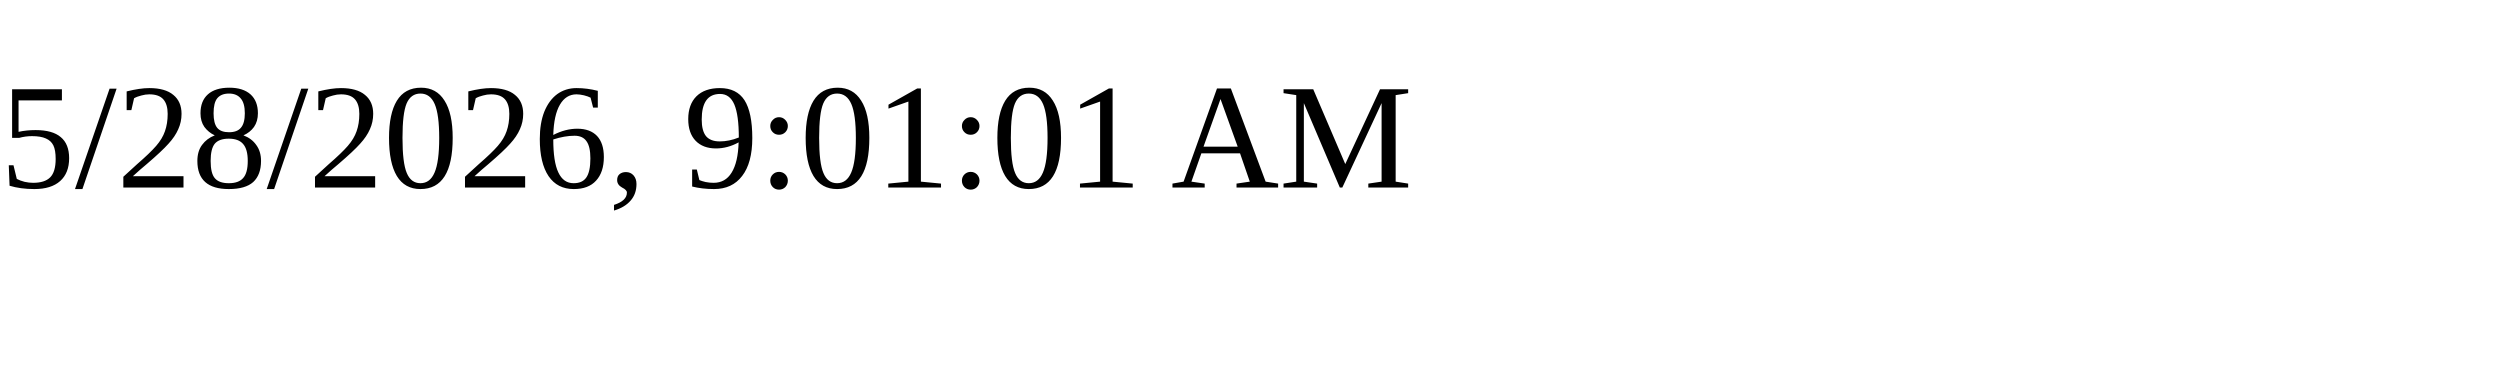
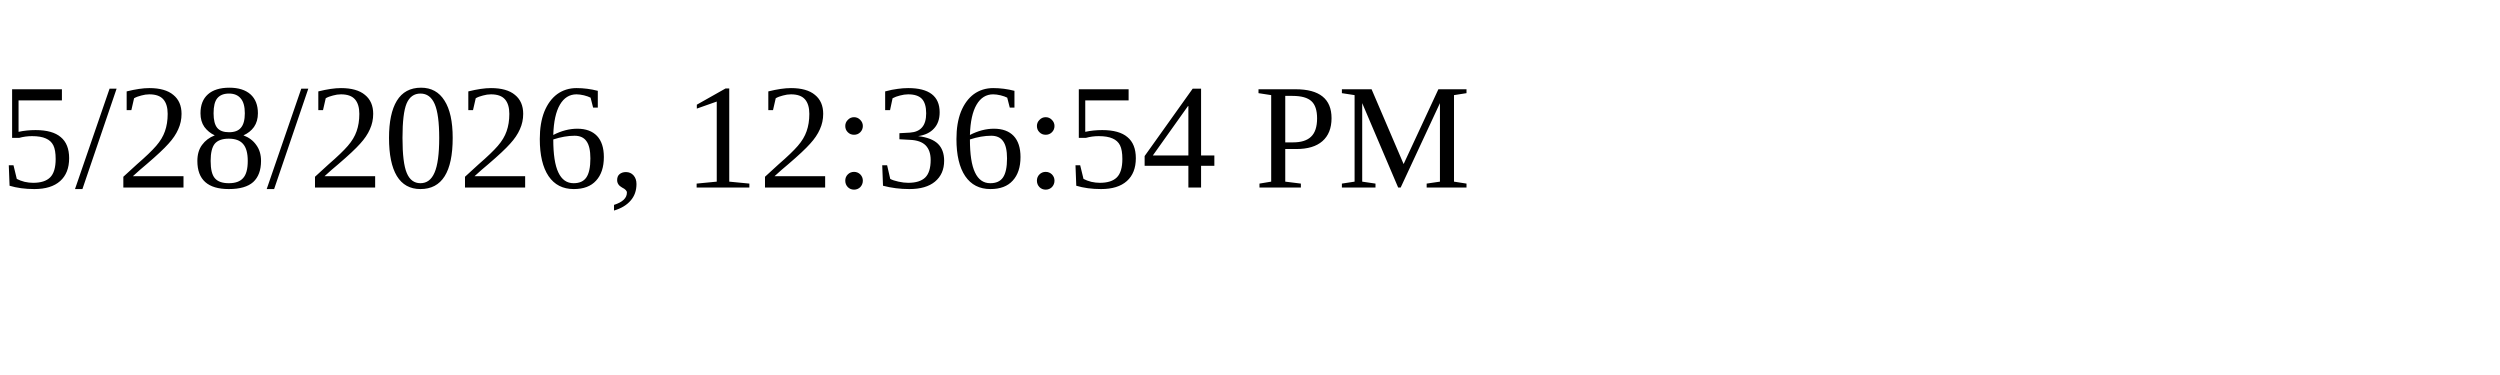
<svg xmlns="http://www.w3.org/2000/svg" height="30" width="200">
-   <text x="0" y="15">5/28/2026, 9:01:01 AM</text>
+   <text x="0" y="15">5/28/2026, 12:36:54 PM</text>
</svg>
